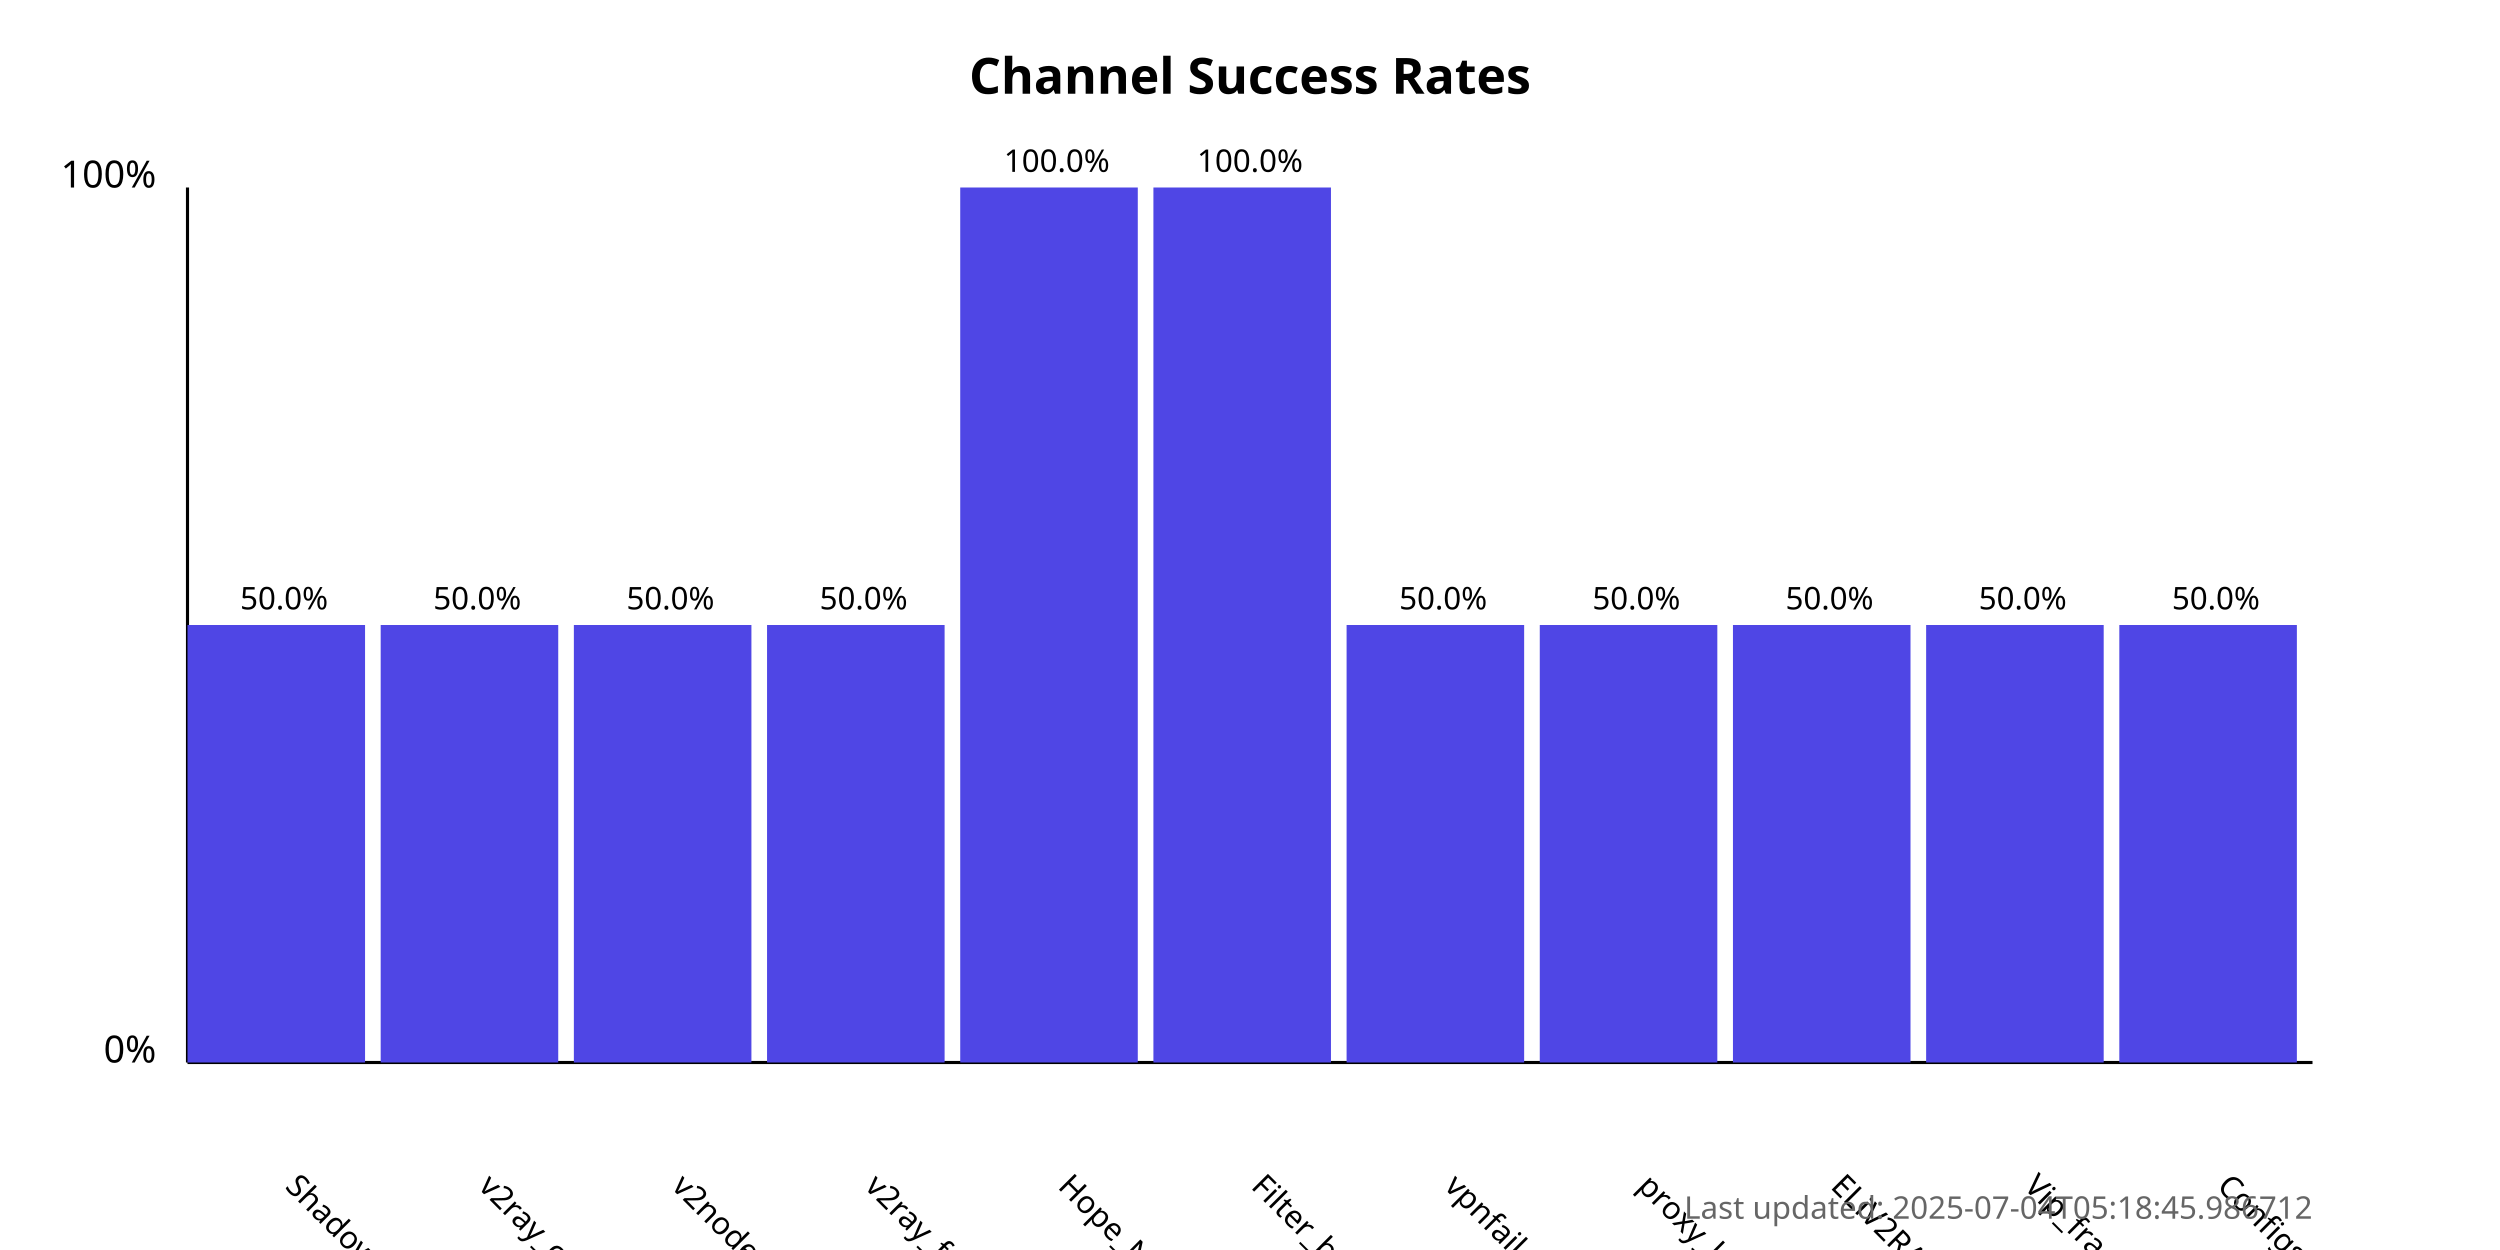
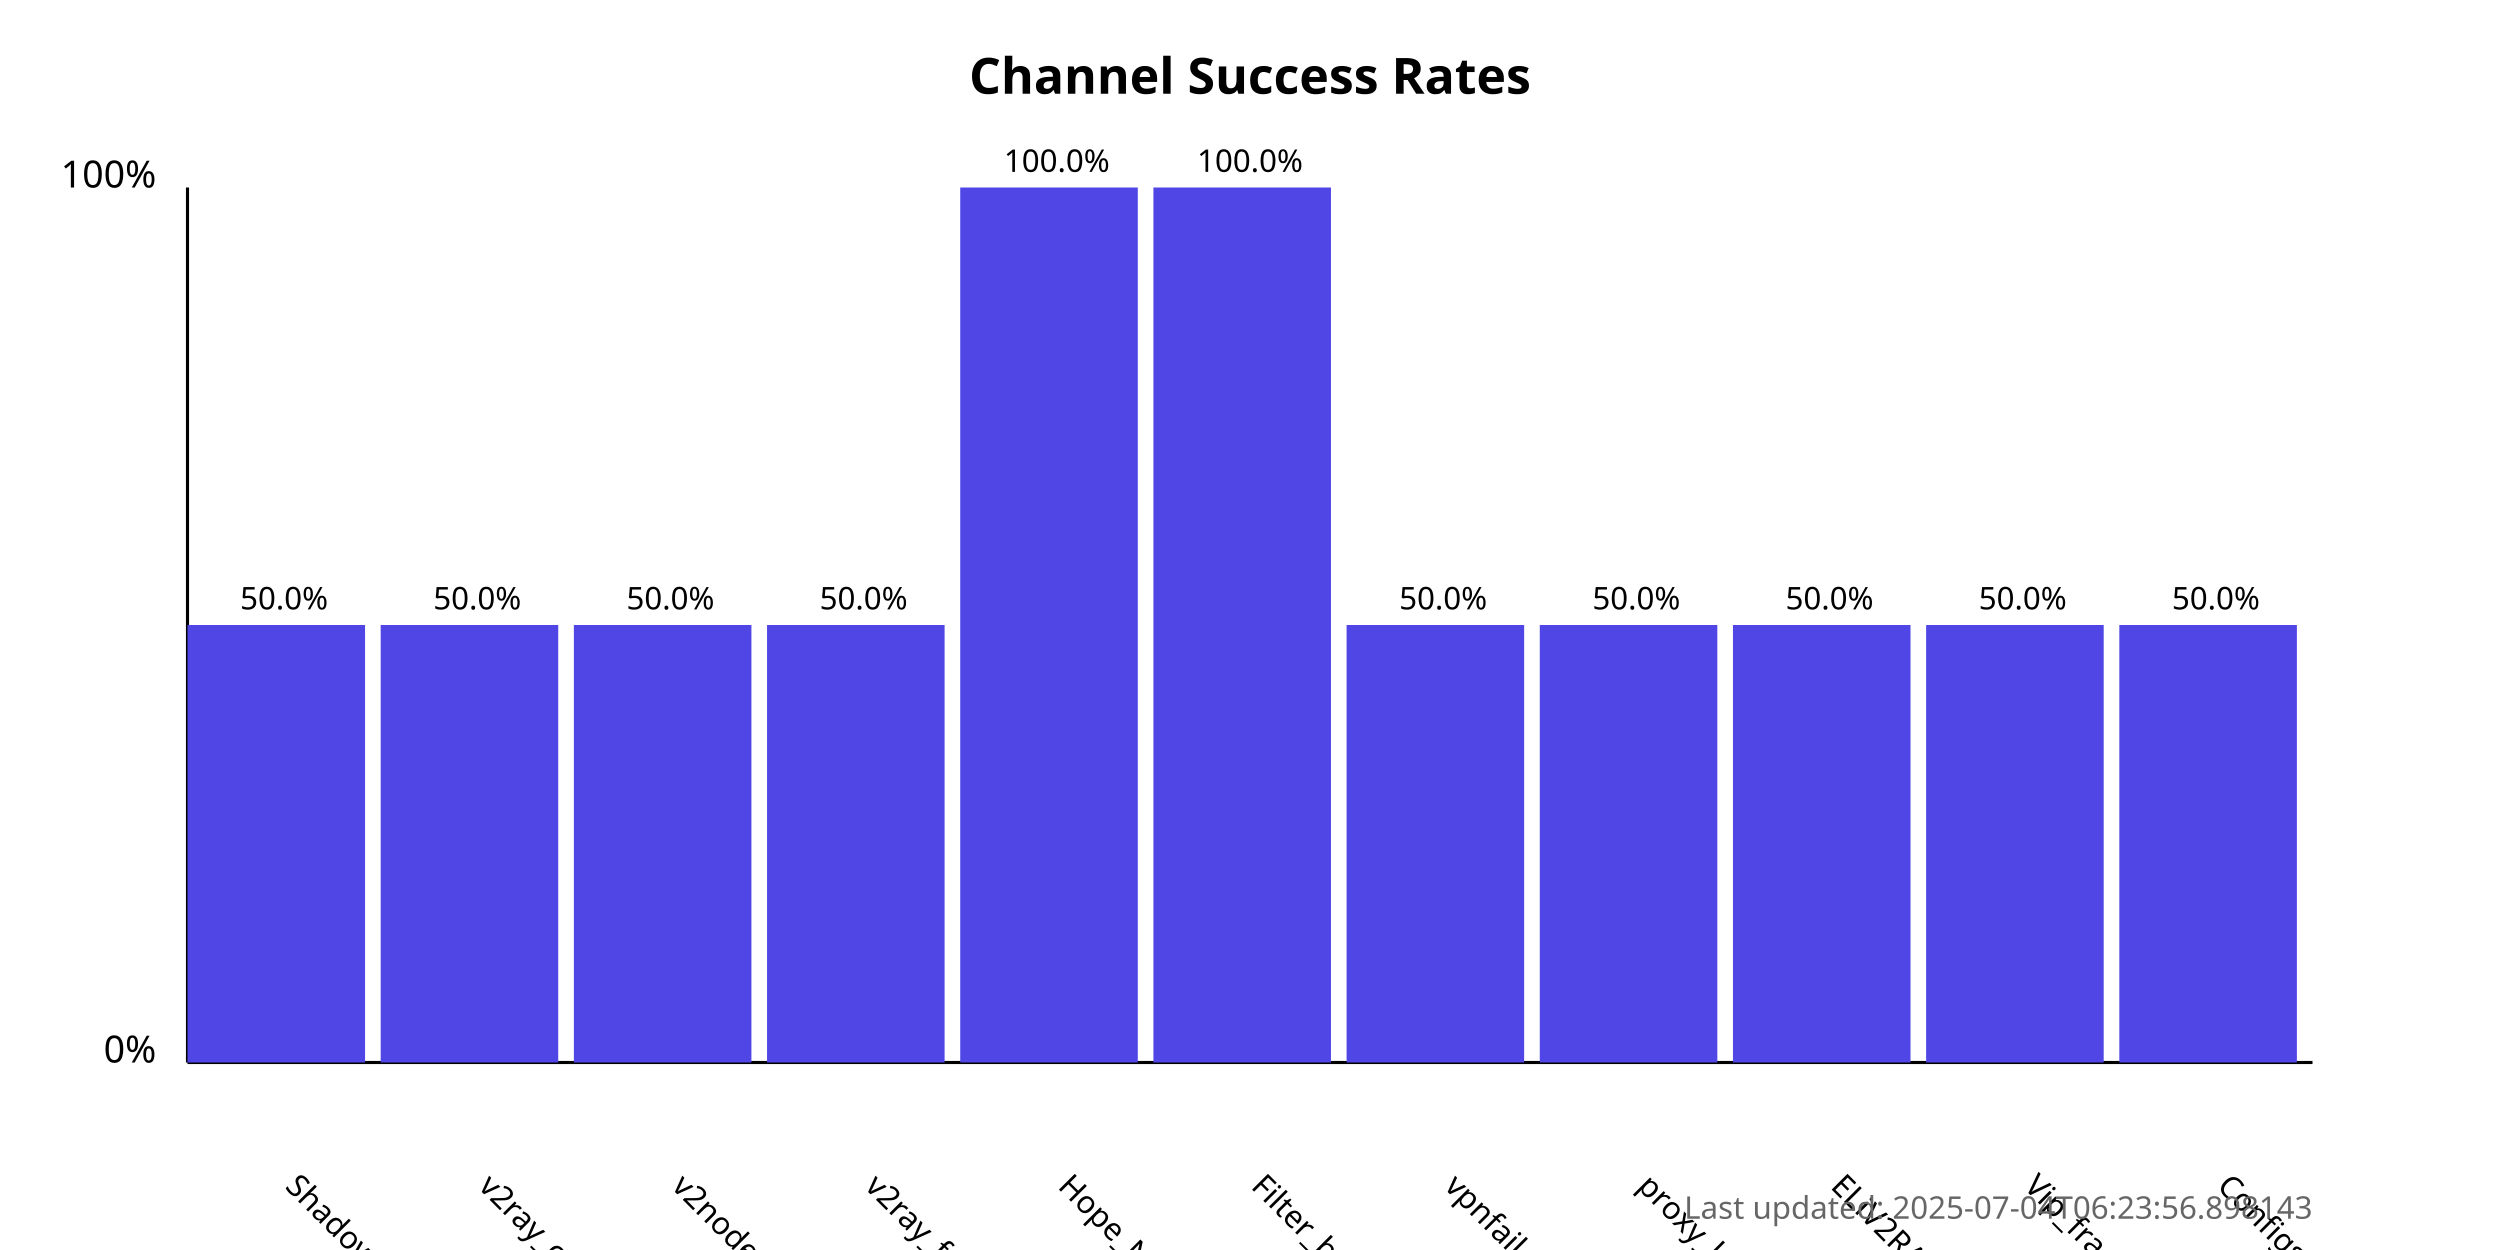
<svg xmlns="http://www.w3.org/2000/svg" width="800" height="400">
  <style>
            .chart-title { font: bold 16px sans-serif; }
            .axis-label { font: 12px sans-serif; }
            .tick-label { font: 10px sans-serif; }
            .bar { fill: #4f46e5; }
            .bar:hover { fill: #6366f1; }
            .timestamp { font: 10px sans-serif; fill: #666; }
        </style>
  <text x="400.0" y="30" text-anchor="middle" class="chart-title">
            Channel Success Rates
        </text>
  <line x1="60" y1="340" x2="60" y2="60" stroke="black" stroke-width="1" />
  <line x1="60" y1="340" x2="740" y2="340" stroke="black" stroke-width="1" />
  <text x="50" y="340" text-anchor="end" class="axis-label">0%</text>
  <text x="50" y="60" text-anchor="end" class="axis-label">100%</text>
  <g>
    <rect x="60" y="200.0" width="56.818" height="140.0" class="bar" />
    <text x="90.909" y="380" transform="rotate(45, 90.90909, 380)" text-anchor="start" class="tick-label">
                ShadowProxy66
            </text>
    <text x="90.909" y="195.0" text-anchor="middle" class="tick-label">
                50.0%
            </text>
  </g>
  <g>
    <rect x="121.818" y="200.0" width="56.818" height="140.0" class="bar" />
    <text x="152.727" y="380" transform="rotate(45, 152.7273, 380)" text-anchor="start" class="tick-label">
                v2ray_configs_pool
            </text>
    <text x="152.727" y="195.0" text-anchor="middle" class="tick-label">
                50.0%
            </text>
  </g>
  <g>
    <rect x="183.636" y="200.0" width="56.818" height="140.0" class="bar" />
    <text x="214.545" y="380" transform="rotate(45, 214.5455, 380)" text-anchor="start" class="tick-label">
                v2nodes
            </text>
    <text x="214.545" y="195.0" text-anchor="middle" class="tick-label">
                50.0%
            </text>
  </g>
  <g>
    <rect x="245.455" y="200.0" width="56.818" height="140.0" class="bar" />
    <text x="276.364" y="380" transform="rotate(45, 276.3636, 380)" text-anchor="start" class="tick-label">
                v2ray_free_conf
            </text>
    <text x="276.364" y="195.0" text-anchor="middle" class="tick-label">
                50.0%
            </text>
  </g>
  <g>
    <rect x="307.273" y="60.0" width="56.818" height="280.0" class="bar" />
    <text x="338.182" y="380" transform="rotate(45, 338.1818, 380)" text-anchor="start" class="tick-label">
                Hope_Net
            </text>
    <text x="338.182" y="55.0" text-anchor="middle" class="tick-label">
                100.0%
            </text>
  </g>
  <g>
    <rect x="369.091" y="60.0" width="56.818" height="280.0" class="bar" />
    <text x="400.0" y="380" transform="rotate(45, 400.0, 380)" text-anchor="start" class="tick-label">
                Filter_breaker
            </text>
    <text x="400.0" y="55.0" text-anchor="middle" class="tick-label">
                100.0%
            </text>
  </g>
  <g>
    <rect x="430.909" y="200.0" width="56.818" height="140.0" class="bar" />
    <text x="461.818" y="380" transform="rotate(45, 461.8182, 380)" text-anchor="start" class="tick-label">
                vpnfail_vless
            </text>
    <text x="461.818" y="195.0" text-anchor="middle" class="tick-label">
                50.0%
            </text>
  </g>
  <g>
    <rect x="492.727" y="200.0" width="56.818" height="140.0" class="bar" />
    <text x="523.636" y="380" transform="rotate(45, 523.6364, 380)" text-anchor="start" class="tick-label">
                proxy_kafee
            </text>
    <text x="523.636" y="195.0" text-anchor="middle" class="tick-label">
                50.0%
            </text>
  </g>
  <g>
    <rect x="554.545" y="200.0" width="56.818" height="140.0" class="bar" />
    <text x="585.455" y="380" transform="rotate(45, 585.4545, 380)" text-anchor="start" class="tick-label">
                ELiV2RAY
            </text>
    <text x="585.455" y="195.0" text-anchor="middle" class="tick-label">
                50.0%
            </text>
  </g>
  <g>
    <rect x="616.364" y="200.0" width="56.818" height="140.0" class="bar" />
    <text x="647.273" y="380" transform="rotate(45, 647.2727, 380)" text-anchor="start" class="tick-label">
                Vip_fragment_v2ray
            </text>
    <text x="647.273" y="195.0" text-anchor="middle" class="tick-label">
                50.0%
            </text>
  </g>
  <g>
    <rect x="678.182" y="200.0" width="56.818" height="140.0" class="bar" />
    <text x="709.091" y="380" transform="rotate(45, 709.0909, 380)" text-anchor="start" class="tick-label">
                ConfigsHubPlus
            </text>
    <text x="709.091" y="195.0" text-anchor="middle" class="tick-label">
                50.0%
            </text>
  </g>
  <text x="740" y="390" text-anchor="end" class="timestamp">
-             Last updated: 2025-07-04T05:18:45.986712
+             Last updated: 2025-07-04T06:23:56.898143
        </text>
</svg>
